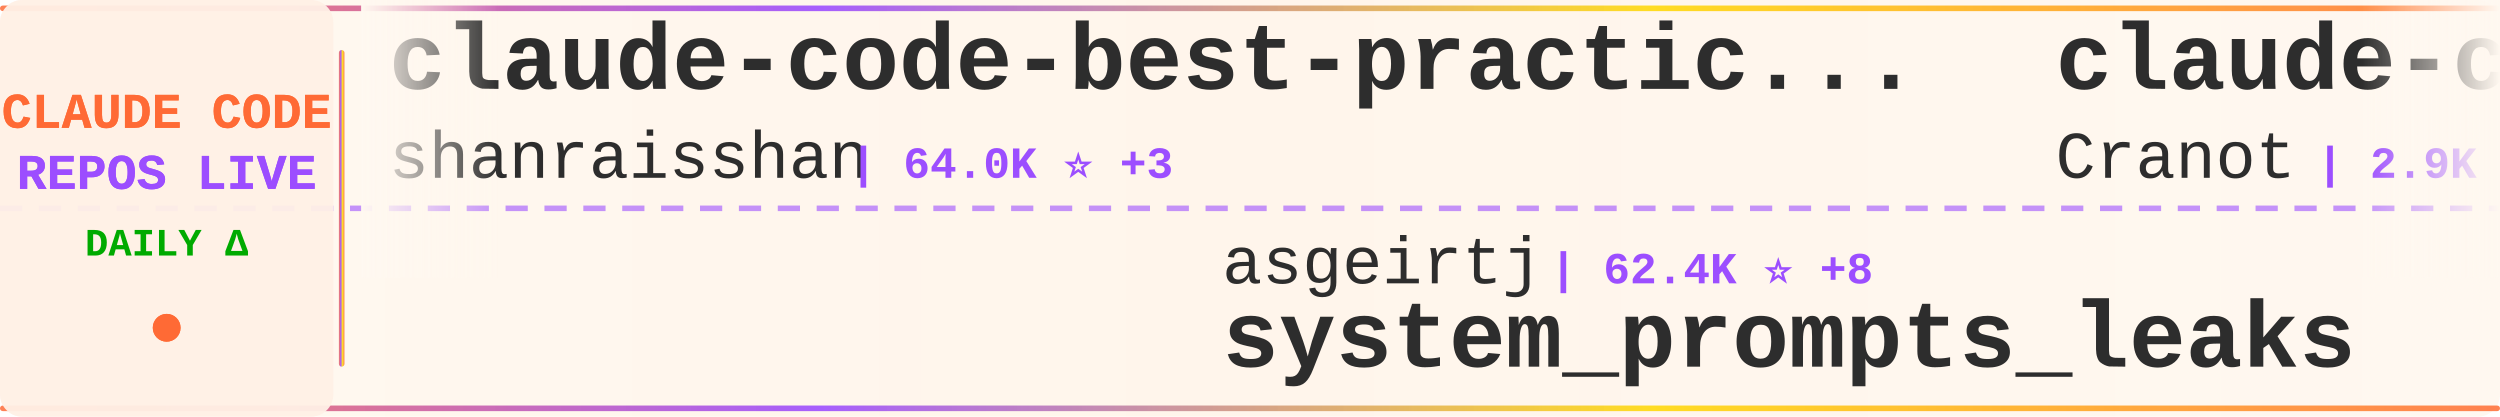
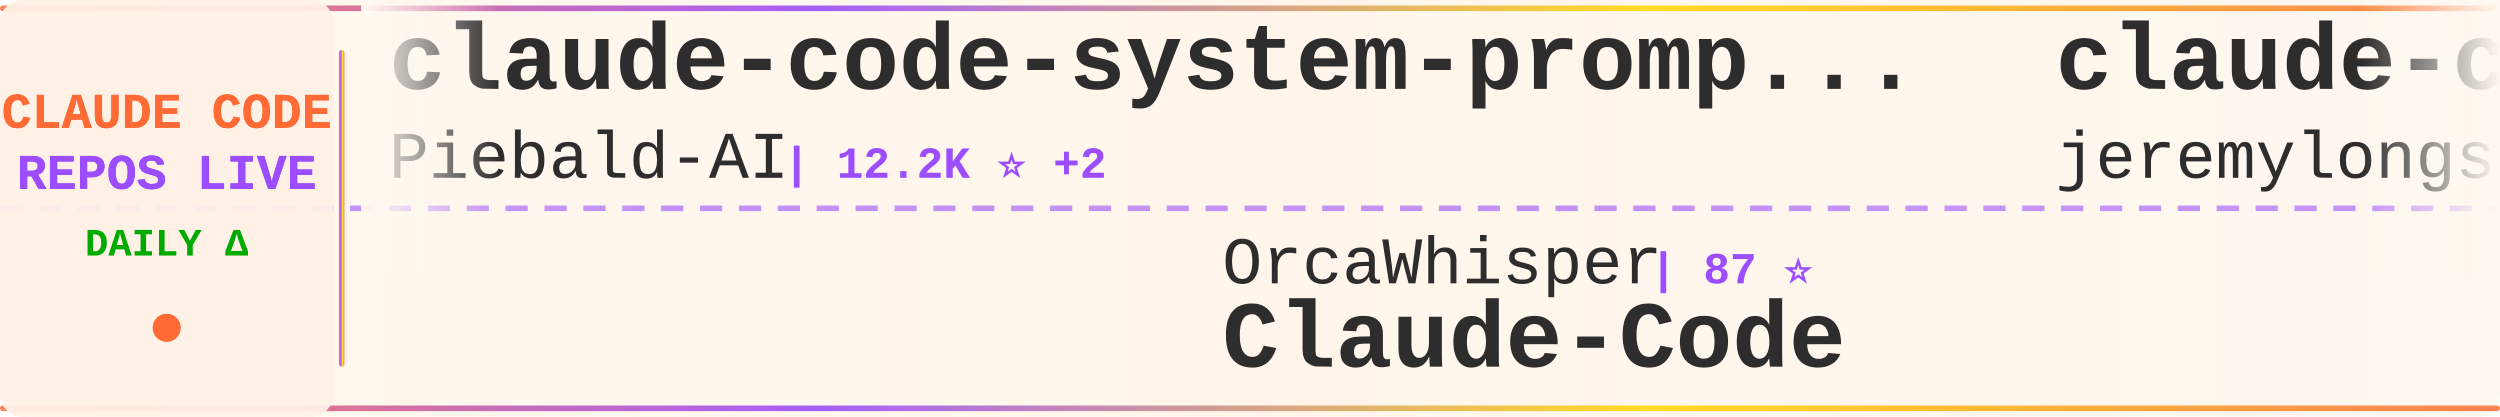
<svg xmlns="http://www.w3.org/2000/svg" width="900" height="150">
  <defs>
    <linearGradient id="tickerBg" x1="0%" y1="0%" x2="100%" y2="0%">
      <stop offset="0%" style="stop-color:#fff8f0;stop-opacity:0.98" />
      <stop offset="50%" style="stop-color:#fff5eb;stop-opacity:1" />
      <stop offset="100%" style="stop-color:#fff8f0;stop-opacity:0.98" />
    </linearGradient>
    <linearGradient id="borderGrad" x1="0%" y1="0%" x2="100%" y2="0%">
      <stop offset="0%" style="stop-color:#FF6B35;stop-opacity:0.85">
        <animate attributeName="stop-opacity" values="0.85;1;0.85" dur="2s" repeatCount="indefinite" />
      </stop>
      <stop offset="33%" style="stop-color:#9C4EFF;stop-opacity:0.9">
        <animate attributeName="stop-opacity" values="0.9;1;0.9" dur="2.2s" repeatCount="indefinite" />
      </stop>
      <stop offset="66%" style="stop-color:#FFD700;stop-opacity:0.85">
        <animate attributeName="stop-opacity" values="0.85;1;0.85" dur="1.8s" repeatCount="indefinite" />
      </stop>
      <stop offset="100%" style="stop-color:#FF6B35;stop-opacity:0.85">
        <animate attributeName="stop-opacity" values="0.85;1;0.85" dur="2s" repeatCount="indefinite" />
      </stop>
    </linearGradient>
    <filter id="textGlow">
      <feGaussianBlur stdDeviation="0.15" result="coloredBlur" />
      <feMerge>
        <feMergeNode in="coloredBlur" />
        <feMergeNode in="SourceGraphic" />
      </feMerge>
    </filter>
    <filter id="metricGlow">
      <feGaussianBlur stdDeviation="0.2" result="coloredBlur" />
      <feMerge>
        <feMergeNode in="coloredBlur" />
        <feMergeNode in="SourceGraphic" />
      </feMerge>
    </filter>
    <linearGradient id="leftFade" x1="0%" y1="0%" x2="100%" y2="0%">
      <stop offset="0%" style="stop-color:#fff8f0;stop-opacity:1" />
      <stop offset="100%" style="stop-color:#fff8f0;stop-opacity:0" />
    </linearGradient>
    <linearGradient id="rightFade" x1="0%" y1="0%" x2="100%" y2="0%">
      <stop offset="0%" style="stop-color:#fff8f0;stop-opacity:0" />
      <stop offset="100%" style="stop-color:#fff8f0;stop-opacity:1" />
    </linearGradient>
  </defs>
  <rect width="900" height="150" fill="url(#tickerBg)" rx="8" />
  <rect x="0" y="2" width="900" height="2" fill="url(#borderGrad)" rx="1" />
  <rect x="0" y="146" width="900" height="2" fill="url(#borderGrad)" rx="1" />
  <line x1="0" y1="75" x2="900" y2="75" stroke="#9C4EFF" stroke-width="2" stroke-dasharray="8 6" opacity="0.6" />
  <rect x="0" y="0" width="120" height="150" fill="#fff0e6" opacity="0.95" rx="8" />
  <text x="60" y="46" font-family="'Courier New', monospace" font-size="18" font-weight="bold" fill="#FF6B35" text-anchor="middle" filter="url(#textGlow)">
    CLAUDE CODE
  </text>
  <text x="60" y="68" font-family="'Courier New', monospace" font-size="18" font-weight="bold" fill="#9C4EFF" text-anchor="middle" filter="url(#textGlow)">
    REPOS LIVE
  </text>
  <text x="60" y="92" font-family="'Courier New', monospace" font-size="14" font-weight="bold" fill="#00aa00" text-anchor="middle">
    DAILY Δ
  </text>
  <circle cx="60" cy="118" r="5" fill="#FF6B35" filter="url(#metricGlow)">
    <animate attributeName="r" values="4;6;4" dur="1.5s" repeatCount="indefinite" />
    <animate attributeName="opacity" values="0.6;1;0.6" dur="1.5s" repeatCount="indefinite" />
  </circle>
  <rect x="122" y="18" width="2" height="114" fill="url(#borderGrad)" rx="1" />
  <clipPath id="tickerClip">
    <rect x="130" y="0" width="770" height="150" />
  </clipPath>
  <g clip-path="url(#tickerClip)">
    <g id="tickerItems">
      <animateTransform attributeName="transform" attributeType="XML" type="translate" from="0 0" to="-3000 0" dur="54s" repeatCount="indefinite" />
      <g transform="translate(0, 0)">
-         <text x="140" y="32" font-family="'Courier New', monospace" font-size="34" font-weight="bold" fill="#2d2d2d">claude-code-best-practic...</text>
-         <text x="140" y="64" font-family="'Courier New', monospace" font-size="24" font-weight="normal" fill="#2d2d2d" opacity="1.0">shanraisshan</text>
-         <text x="306" y="64" font-family="'Courier New', monospace" font-size="16" font-weight="bold" fill="#9C4EFF"> | 64.0K ⭐ +3</text>
+         <text x="140" y="32" font-family="'Courier New', monospace" font-size="34" font-weight="bold" fill="#2d2d2d">claude-code-system-promp...</text>
+         <text x="140" y="64" font-family="'Courier New', monospace" font-size="24" font-weight="normal" fill="#2d2d2d" opacity="1.0">Piebald-AI</text>
+         <text x="282" y="64" font-family="'Courier New', monospace" font-size="16" font-weight="bold" fill="#9C4EFF"> | 12.2K ⭐ +2</text>
      </g>
      <g transform="translate(300, 0)">
-         <text x="140" y="102" font-family="'Courier New', monospace" font-size="24" font-weight="normal" fill="#2d2d2d" opacity="1.0">asgeirtj</text>
-         <text x="258" y="102" font-family="'Courier New', monospace" font-size="16" font-weight="bold" fill="#9C4EFF"> | 62.4K ⭐ +8</text>
-         <text x="140" y="132" font-family="'Courier New', monospace" font-size="34" font-weight="bold" fill="#2d2d2d">system_prompts_leaks</text>
-       </g>
-       <g transform="translate(600, 0)">
-         <text x="140" y="32" font-family="'Courier New', monospace" font-size="34" font-weight="bold" fill="#2d2d2d">claude-code-guide</text>
-         <text x="140" y="64" font-family="'Courier New', monospace" font-size="24" font-weight="normal" fill="#2d2d2d" opacity="1.0">Cranot</text>
-         <text x="234" y="64" font-family="'Courier New', monospace" font-size="16" font-weight="bold" fill="#9C4EFF"> | 2.9K ⭐</text>
-       </g>
-       <g transform="translate(900, 0)">
-         <text x="140" y="102" font-family="'Courier New', monospace" font-size="24" font-weight="normal" fill="#2d2d2d" opacity="1.0">777genius</text>
-         <text x="270" y="102" font-family="'Courier New', monospace" font-size="16" font-weight="bold" fill="#9C4EFF"> | 925 ⭐</text>
-         <text x="140" y="132" font-family="'Courier New', monospace" font-size="34" font-weight="bold" fill="#2d2d2d">claude-code-source-code</text>
-       </g>
-       <g transform="translate(1200, 0)">
-         <text x="140" y="32" font-family="'Courier New', monospace" font-size="34" font-weight="bold" fill="#2d2d2d">claude-code-source</text>
-         <text x="140" y="64" font-family="'Courier New', monospace" font-size="24" font-weight="normal" fill="#2d2d2d" opacity="1.0">hangsman</text>
-         <text x="258" y="64" font-family="'Courier New', monospace" font-size="16" font-weight="bold" fill="#9C4EFF"> | 790 ⭐</text>
-       </g>
-       <g transform="translate(1500, 0)">
-         <text x="140" y="102" font-family="'Courier New', monospace" font-size="24" font-weight="normal" fill="#2d2d2d" opacity="1.0">anthropics</text>
-         <text x="282" y="102" font-family="'Courier New', monospace" font-size="16" font-weight="bold" fill="#9C4EFF"> | 166.4K ⭐ +25</text>
-         <text x="140" y="132" font-family="'Courier New', monospace" font-size="34" font-weight="bold" fill="#2d2d2d">skills</text>
-       </g>
-       <g transform="translate(1800, 0)">
-         <text x="140" y="32" font-family="'Courier New', monospace" font-size="34" font-weight="bold" fill="#2d2d2d">Claude-Code</text>
-         <text x="140" y="64" font-family="'Courier New', monospace" font-size="24" font-weight="normal" fill="#2d2d2d" opacity="1.0">pengchengneo</text>
-         <text x="306" y="64" font-family="'Courier New', monospace" font-size="16" font-weight="bold" fill="#9C4EFF"> | 1.7K ⭐ +1</text>
-       </g>
-       <g transform="translate(2100, 0)">
        <text x="140" y="102" font-family="'Courier New', monospace" font-size="24" font-weight="normal" fill="#2d2d2d" opacity="1.0">OrcaWhisper</text>
        <text x="294" y="102" font-family="'Courier New', monospace" font-size="16" font-weight="bold" fill="#9C4EFF"> | 87 ⭐</text>
        <text x="140" y="132" font-family="'Courier New', monospace" font-size="34" font-weight="bold" fill="#2d2d2d">Claude-Code</text>
+       </g>
+       <g transform="translate(600, 0)">
+         <text x="140" y="32" font-family="'Courier New', monospace" font-size="34" font-weight="bold" fill="#2d2d2d">claude-code-plugins-plus...</text>
+         <text x="140" y="64" font-family="'Courier New', monospace" font-size="24" font-weight="normal" fill="#2d2d2d" opacity="1.0">jeremylongshore</text>
+         <text x="342" y="64" font-family="'Courier New', monospace" font-size="16" font-weight="bold" fill="#9C4EFF"> | 2.6K ⭐ +1</text>
+       </g>
+       <g transform="translate(900, 0)">
+         <text x="140" y="102" font-family="'Courier New', monospace" font-size="24" font-weight="normal" fill="#2d2d2d" opacity="1.0">Donchitos</text>
+         <text x="270" y="102" font-family="'Courier New', monospace" font-size="16" font-weight="bold" fill="#9C4EFF"> | 23.6K ⭐ +1</text>
+         <text x="140" y="132" font-family="'Courier New', monospace" font-size="34" font-weight="bold" fill="#2d2d2d">Claude-Code-Game-Studios</text>
+       </g>
+       <g transform="translate(1200, 0)">
+         <text x="140" y="32" font-family="'Courier New', monospace" font-size="34" font-weight="bold" fill="#2d2d2d">oh-my-claudecode</text>
+         <text x="140" y="64" font-family="'Courier New', monospace" font-size="24" font-weight="normal" fill="#2d2d2d" opacity="1.0">Yeachan-Heo</text>
+         <text x="294" y="64" font-family="'Courier New', monospace" font-size="16" font-weight="bold" fill="#9C4EFF"> | 38.4K ⭐ +4</text>
+       </g>
+       <g transform="translate(1500, 0)">
+         <text x="140" y="102" font-family="'Courier New', monospace" font-size="24" font-weight="normal" fill="#2d2d2d" opacity="1.0">Windy3f3f3f3f</text>
+         <text x="318" y="102" font-family="'Courier New', monospace" font-size="16" font-weight="bold" fill="#9C4EFF"> | 2.5K ⭐</text>
+         <text x="140" y="132" font-family="'Courier New', monospace" font-size="34" font-weight="bold" fill="#2d2d2d">claude-code-from-scratch</text>
+       </g>
+       <g transform="translate(1800, 0)">
+         <text x="140" y="32" font-family="'Courier New', monospace" font-size="34" font-weight="bold" fill="#2d2d2d">claude-code-source</text>
+         <text x="140" y="64" font-family="'Courier New', monospace" font-size="24" font-weight="normal" fill="#2d2d2d" opacity="1.0">JrCx7scC</text>
+         <text x="258" y="64" font-family="'Courier New', monospace" font-size="16" font-weight="bold" fill="#9C4EFF"> | 372 ⭐</text>
+       </g>
+       <g transform="translate(2100, 0)">
+         <text x="140" y="102" font-family="'Courier New', monospace" font-size="24" font-weight="normal" fill="#2d2d2d" opacity="1.0">digitalsamba</text>
+         <text x="306" y="102" font-family="'Courier New', monospace" font-size="16" font-weight="bold" fill="#9C4EFF"> | 1.9K ⭐ +1</text>
+         <text x="140" y="132" font-family="'Courier New', monospace" font-size="34" font-weight="bold" fill="#2d2d2d">claude-code-video-toolki...</text>
      </g>
      <g transform="translate(2400, 0)">
        <text x="140" y="32" font-family="'Courier New', monospace" font-size="34" font-weight="bold" fill="#2d2d2d">ClaudeCode</text>
        <text x="140" y="64" font-family="'Courier New', monospace" font-size="24" font-weight="normal" fill="#2d2d2d" opacity="1.0">guanshan</text>
        <text x="258" y="64" font-family="'Courier New', monospace" font-size="16" font-weight="bold" fill="#9C4EFF"> | 61 ⭐</text>
      </g>
      <g transform="translate(2700, 0)">
-         <text x="140" y="102" font-family="'Courier New', monospace" font-size="24" font-weight="normal" fill="#2d2d2d" opacity="1.0">affaan-m</text>
-         <text x="258" y="102" font-family="'Courier New', monospace" font-size="16" font-weight="bold" fill="#9C4EFF"> | 237.9K ⭐ +27</text>
-         <text x="140" y="132" font-family="'Courier New', monospace" font-size="34" font-weight="bold" fill="#2d2d2d">ECC</text>
+         <text x="140" y="102" font-family="'Courier New', monospace" font-size="24" font-weight="normal" fill="#2d2d2d" opacity="1.0">Cranot</text>
+         <text x="234" y="102" font-family="'Courier New', monospace" font-size="16" font-weight="bold" fill="#9C4EFF"> | 2.9K ⭐</text>
+         <text x="140" y="132" font-family="'Courier New', monospace" font-size="34" font-weight="bold" fill="#2d2d2d">claude-code-guide</text>
      </g>
      <g transform="translate(3000, 0)">
-         <text x="140" y="32" font-family="'Courier New', monospace" font-size="34" font-weight="bold" fill="#2d2d2d">claude-code-best-practic...</text>
-         <text x="140" y="64" font-family="'Courier New', monospace" font-size="24" font-weight="normal" fill="#2d2d2d" opacity="1.0">shanraisshan</text>
-         <text x="306" y="64" font-family="'Courier New', monospace" font-size="16" font-weight="bold" fill="#9C4EFF"> | 64.0K ⭐ +3</text>
+         <text x="140" y="32" font-family="'Courier New', monospace" font-size="34" font-weight="bold" fill="#2d2d2d">claude-code-system-promp...</text>
+         <text x="140" y="64" font-family="'Courier New', monospace" font-size="24" font-weight="normal" fill="#2d2d2d" opacity="1.0">Piebald-AI</text>
+         <text x="282" y="64" font-family="'Courier New', monospace" font-size="16" font-weight="bold" fill="#9C4EFF"> | 12.2K ⭐ +2</text>
      </g>
      <g transform="translate(3300, 0)">
-         <text x="140" y="102" font-family="'Courier New', monospace" font-size="24" font-weight="normal" fill="#2d2d2d" opacity="1.0">asgeirtj</text>
-         <text x="258" y="102" font-family="'Courier New', monospace" font-size="16" font-weight="bold" fill="#9C4EFF"> | 62.4K ⭐ +8</text>
-         <text x="140" y="132" font-family="'Courier New', monospace" font-size="34" font-weight="bold" fill="#2d2d2d">system_prompts_leaks</text>
+         <text x="140" y="102" font-family="'Courier New', monospace" font-size="24" font-weight="normal" fill="#2d2d2d" opacity="1.0">OrcaWhisper</text>
+         <text x="294" y="102" font-family="'Courier New', monospace" font-size="16" font-weight="bold" fill="#9C4EFF"> | 87 ⭐</text>
+         <text x="140" y="132" font-family="'Courier New', monospace" font-size="34" font-weight="bold" fill="#2d2d2d">Claude-Code</text>
      </g>
      <g transform="translate(3600, 0)">
-         <text x="140" y="32" font-family="'Courier New', monospace" font-size="34" font-weight="bold" fill="#2d2d2d">claude-code-guide</text>
-         <text x="140" y="64" font-family="'Courier New', monospace" font-size="24" font-weight="normal" fill="#2d2d2d" opacity="1.0">Cranot</text>
-         <text x="234" y="64" font-family="'Courier New', monospace" font-size="16" font-weight="bold" fill="#9C4EFF"> | 2.9K ⭐</text>
+         <text x="140" y="32" font-family="'Courier New', monospace" font-size="34" font-weight="bold" fill="#2d2d2d">claude-code-plugins-plus...</text>
+         <text x="140" y="64" font-family="'Courier New', monospace" font-size="24" font-weight="normal" fill="#2d2d2d" opacity="1.0">jeremylongshore</text>
+         <text x="342" y="64" font-family="'Courier New', monospace" font-size="16" font-weight="bold" fill="#9C4EFF"> | 2.6K ⭐ +1</text>
      </g>
      <g transform="translate(3900, 0)">
-         <text x="140" y="102" font-family="'Courier New', monospace" font-size="24" font-weight="normal" fill="#2d2d2d" opacity="1.0">777genius</text>
-         <text x="270" y="102" font-family="'Courier New', monospace" font-size="16" font-weight="bold" fill="#9C4EFF"> | 925 ⭐</text>
-         <text x="140" y="132" font-family="'Courier New', monospace" font-size="34" font-weight="bold" fill="#2d2d2d">claude-code-source-code</text>
+         <text x="140" y="102" font-family="'Courier New', monospace" font-size="24" font-weight="normal" fill="#2d2d2d" opacity="1.0">Donchitos</text>
+         <text x="270" y="102" font-family="'Courier New', monospace" font-size="16" font-weight="bold" fill="#9C4EFF"> | 23.6K ⭐ +1</text>
+         <text x="140" y="132" font-family="'Courier New', monospace" font-size="34" font-weight="bold" fill="#2d2d2d">Claude-Code-Game-Studios</text>
      </g>
    </g>
  </g>
  <rect x="130" y="0" width="50" height="100" fill="url(#leftFade)" />
  <rect x="850" y="0" width="50" height="100" fill="url(#rightFade)" />
</svg>
